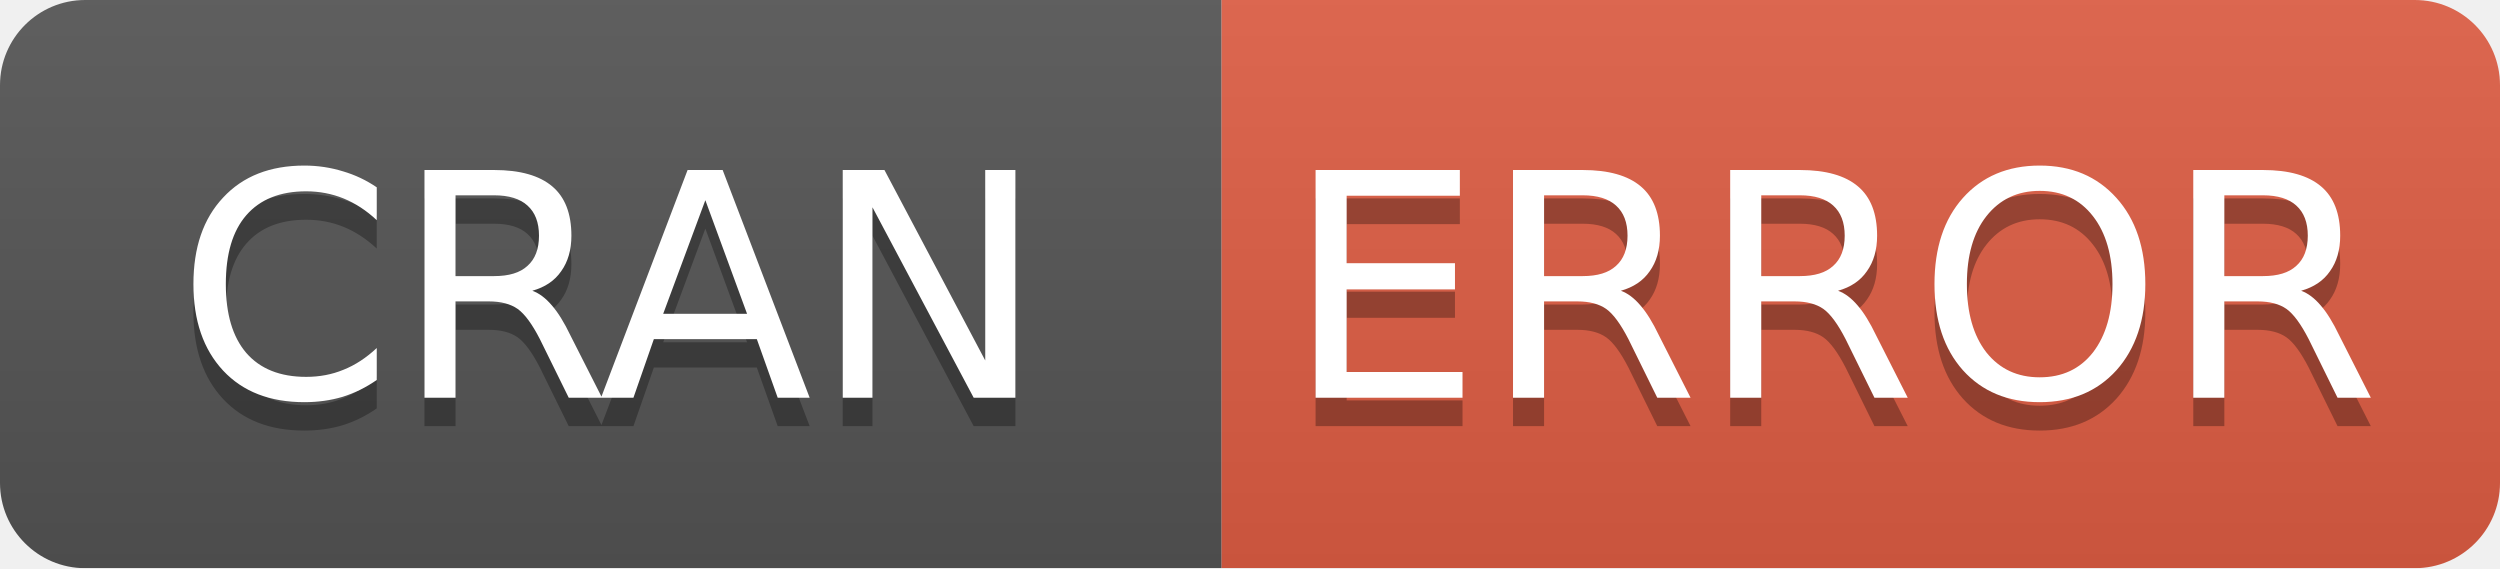
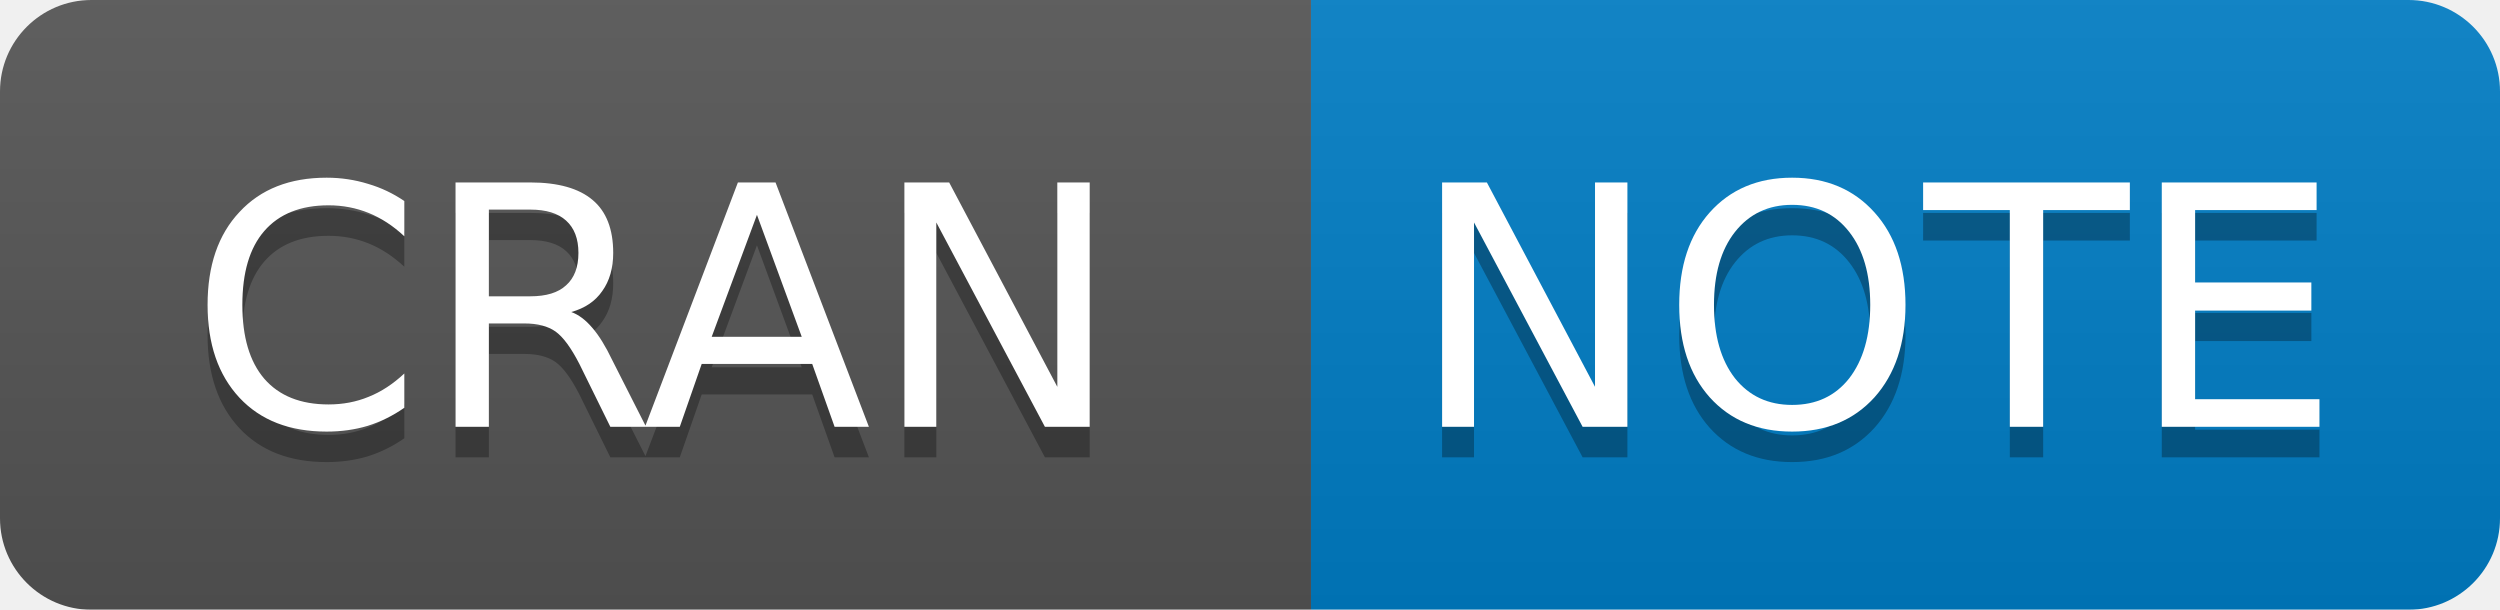
- <svg xmlns="http://www.w3.org/2000/svg" width="88" height="20">
+ <svg xmlns="http://www.w3.org/2000/svg" width="82" height="20">
  <linearGradient id="b" x2="0" y2="100%">
    <stop offset="0" stop-color="#bbb" stop-opacity=".1" />
    <stop offset="1" stop-opacity=".1" />
  </linearGradient>
  <mask id="a">
-     <rect width="88" height="20" rx="3" fill="#fff" />
+     <rect width="82" height="20" rx="3" fill="#fff" />
  </mask>
  <g mask="url(#a)">
    <path fill="#555" d="M0 0h43v20H0z" />
-     <path fill="#e05d44" d="M43 0h64.5v20H43z" />
-     <path fill="url(#b)" d="M0 0h88v20H0z" />
+     <path fill="#007ec6" d="M43 0h58.5v20H43z" />
+     <path fill="url(#b)" d="M0 0h82v20H0z" />
  </g>
  <g fill="#fff" text-anchor="middle" font-family="DejaVu Sans,Verdana,Geneva,sans-serif" font-size="11">
    <text x="21.5" y="15" fill="#010101" fill-opacity=".3">
      CRAN
    </text>
    <text x="21.5" y="14">
      CRAN
    </text>
-     <text x="64.5" y="15" fill="#010101" fill-opacity=".3">
-       ERROR
+     <text x="61.5" y="15" fill="#010101" fill-opacity=".3">
+       NOTE
    </text>
-     <text x="64.5" y="14">
-       ERROR
+     <text x="61.5" y="14">
+       NOTE
    </text>
  </g>
</svg>
